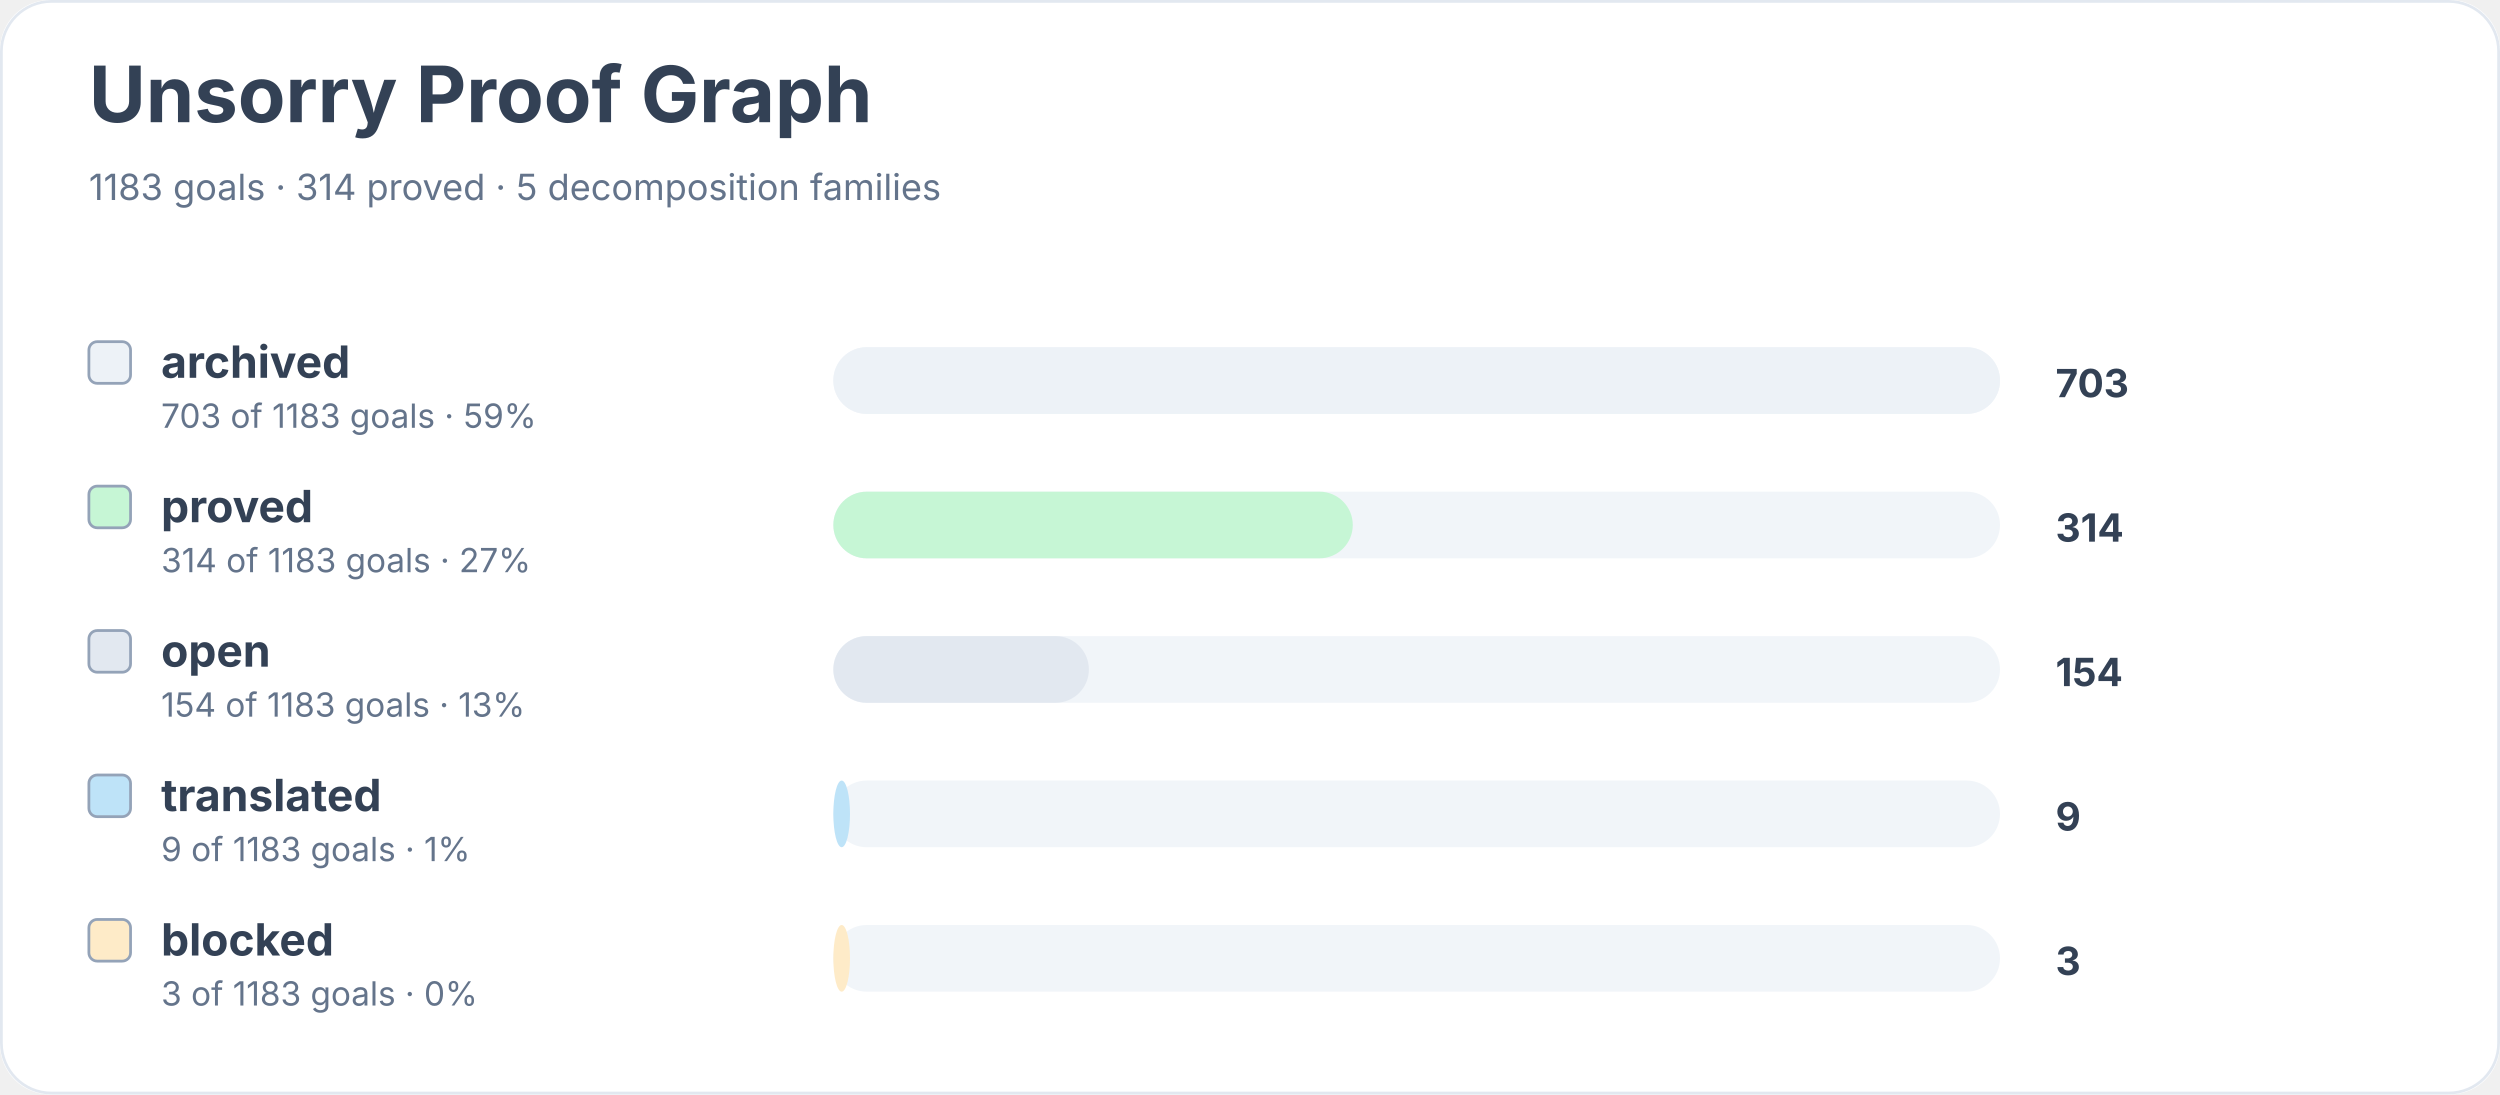
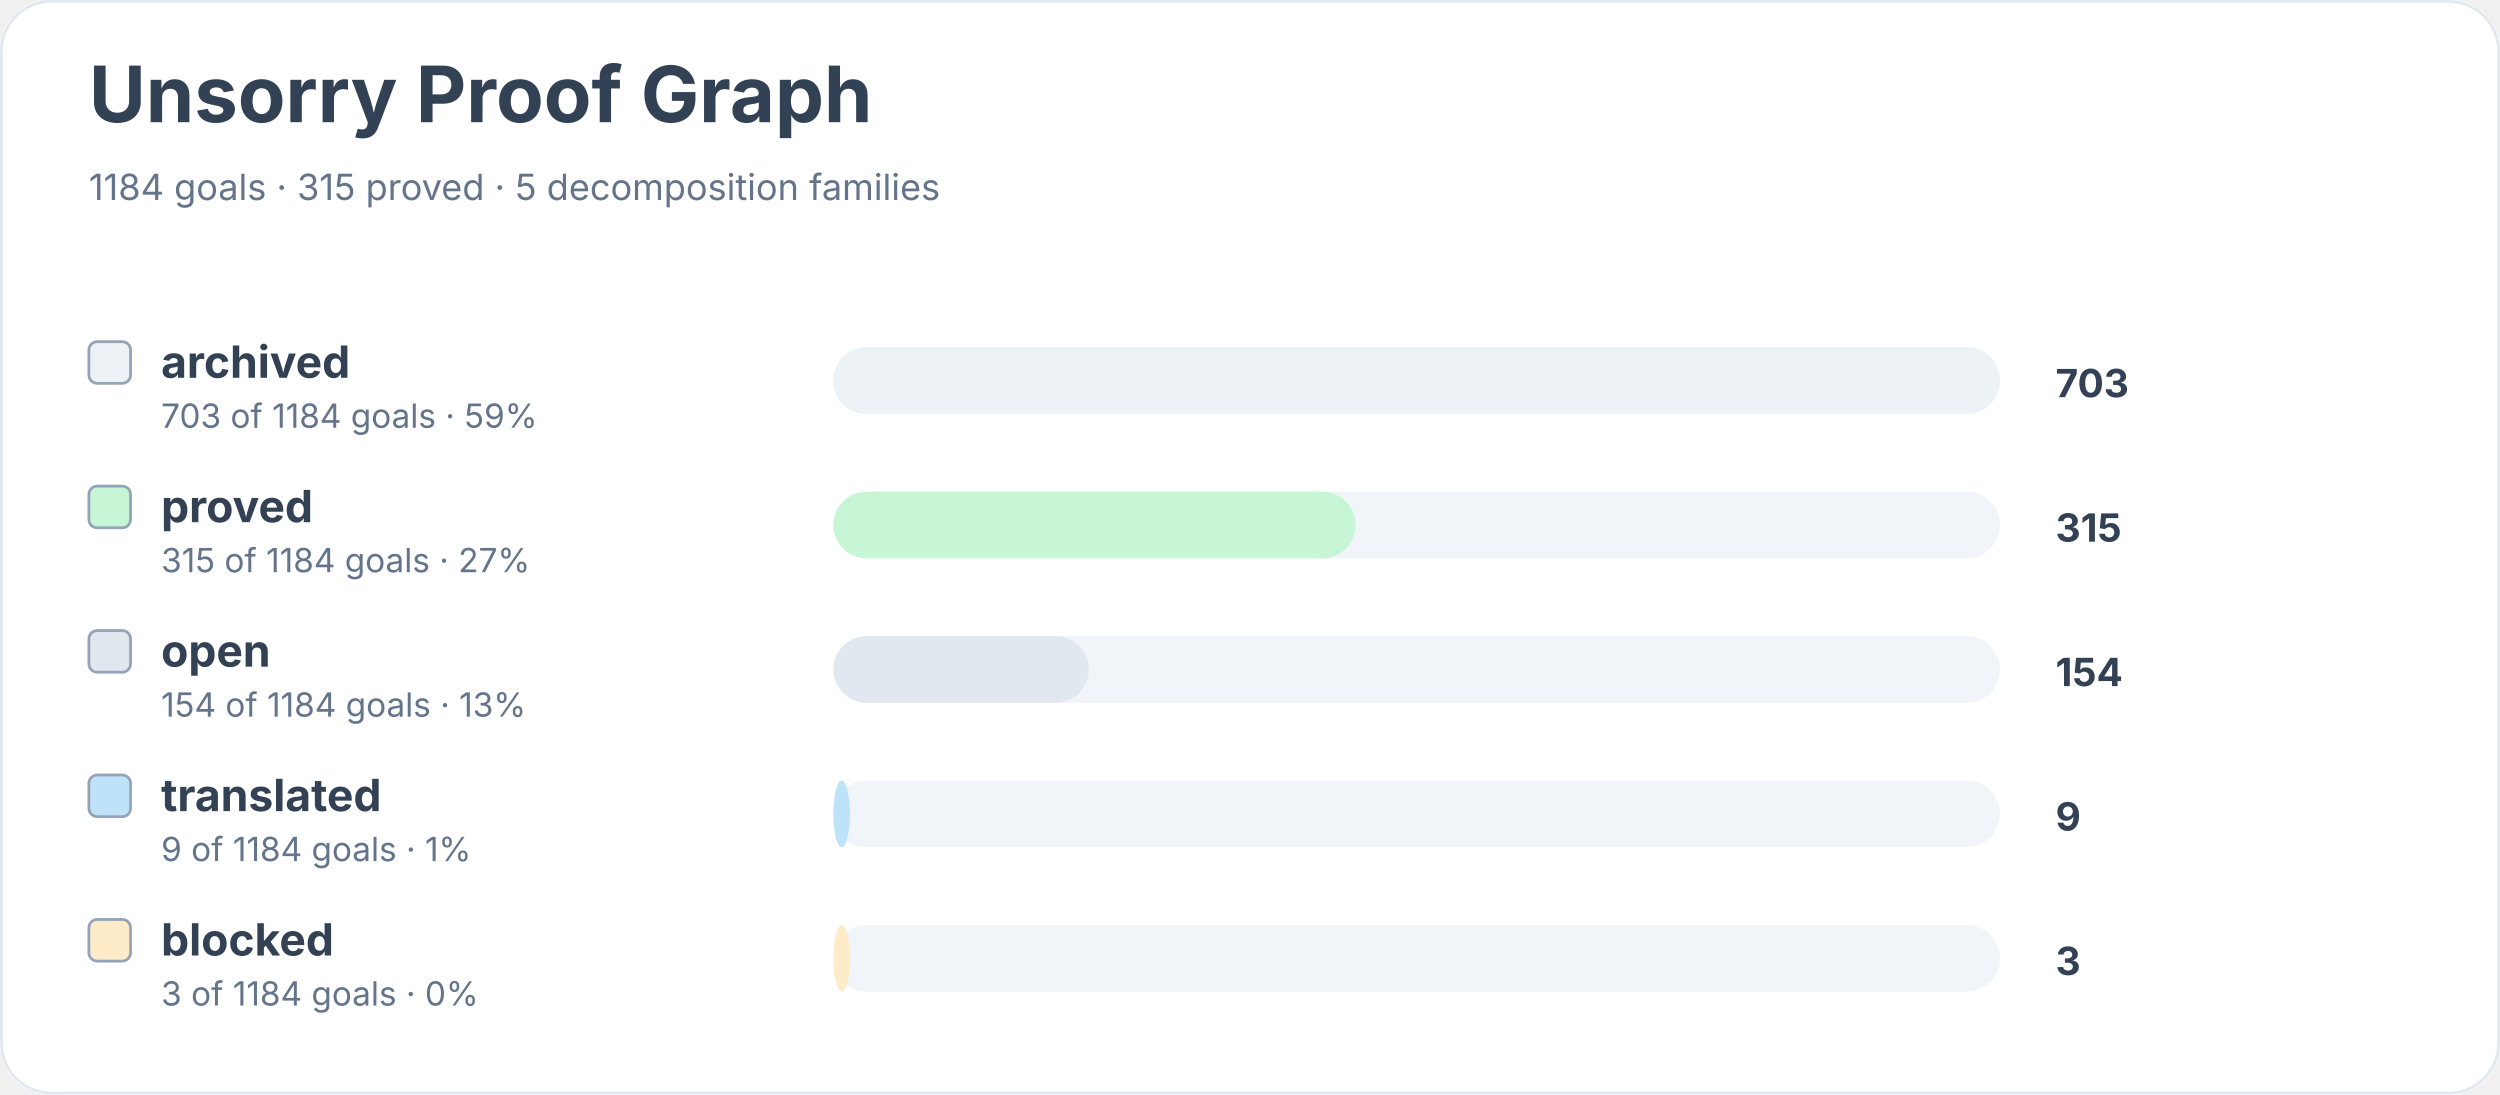
<svg xmlns="http://www.w3.org/2000/svg" width="900" height="394" viewBox="0 0 900 394" role="img" aria-labelledby="title desc">
  <rect width="900" height="100%" rx="18" fill="#ffffff" />
  <rect x="0.5" y="0.5" width="899" height="393" rx="18" fill="none" stroke="#e2e8f0" />
  <text x="32" y="44" font-family="Inter, system-ui, sans-serif" font-size="28" font-weight="700" fill="#334155">Unsorry Proof Graph</text>
-   <text x="32" y="72" font-family="Inter, system-ui, sans-serif" font-size="13" fill="#64748b">1183 goals · 314 proved · 5 decomposition families</text>
+   <text x="32" y="72" font-family="Inter, system-ui, sans-serif" font-size="13" fill="#64748b">1184 goals · 315 proved · 5 decomposition families</text>
  <rect x="32" y="123" width="15" height="15" rx="3" fill="#edf2f7" stroke="#94a3b8" />
  <text x="58" y="136" font-family="Inter, system-ui, sans-serif" font-size="16" font-weight="650" fill="#334155">archived</text>
-   <text x="58" y="154" font-family="Inter, system-ui, sans-serif" font-size="12" fill="#64748b">703 of 1183 goals · 59%</text>
+   <text x="58" y="154" font-family="Inter, system-ui, sans-serif" font-size="12" fill="#64748b">703 of 1184 goals · 59%</text>
  <rect x="300" y="125" width="420" height="24" rx="12" fill="#f1f5f9" />
  <rect x="300" y="125" width="420" height="24" rx="12" fill="#edf2f7" />
  <text x="740" y="143" font-family="Inter, system-ui, sans-serif" font-size="14" font-weight="700" fill="#334155">703</text>
  <rect x="32" y="175" width="15" height="15" rx="3" fill="#c6f6d5" stroke="#94a3b8" />
  <text x="58" y="188" font-family="Inter, system-ui, sans-serif" font-size="16" font-weight="650" fill="#334155">proved</text>
-   <text x="58" y="206" font-family="Inter, system-ui, sans-serif" font-size="12" fill="#64748b">314 of 1183 goals · 27%</text>
+   <text x="58" y="206" font-family="Inter, system-ui, sans-serif" font-size="12" fill="#64748b">315 of 1184 goals · 27%</text>
  <rect x="300" y="177" width="420" height="24" rx="12" fill="#f1f5f9" />
-   <rect x="300" y="177" width="187" height="24" rx="12" fill="#c6f6d5" />
-   <text x="740" y="195" font-family="Inter, system-ui, sans-serif" font-size="14" font-weight="700" fill="#334155">314</text>
+   <rect x="300" y="177" width="188" height="24" rx="12" fill="#c6f6d5" />
+   <text x="740" y="195" font-family="Inter, system-ui, sans-serif" font-size="14" font-weight="700" fill="#334155">315</text>
  <rect x="32" y="227" width="15" height="15" rx="3" fill="#e2e8f0" stroke="#94a3b8" />
  <text x="58" y="240" font-family="Inter, system-ui, sans-serif" font-size="16" font-weight="650" fill="#334155">open</text>
-   <text x="58" y="258" font-family="Inter, system-ui, sans-serif" font-size="12" fill="#64748b">154 of 1183 goals · 13%</text>
+   <text x="58" y="258" font-family="Inter, system-ui, sans-serif" font-size="12" fill="#64748b">154 of 1184 goals · 13%</text>
  <rect x="300" y="229" width="420" height="24" rx="12" fill="#f1f5f9" />
  <rect x="300" y="229" width="92" height="24" rx="12" fill="#e2e8f0" />
  <text x="740" y="247" font-family="Inter, system-ui, sans-serif" font-size="14" font-weight="700" fill="#334155">154</text>
  <rect x="32" y="279" width="15" height="15" rx="3" fill="#bee3f8" stroke="#94a3b8" />
  <text x="58" y="292" font-family="Inter, system-ui, sans-serif" font-size="16" font-weight="650" fill="#334155">translated</text>
-   <text x="58" y="310" font-family="Inter, system-ui, sans-serif" font-size="12" fill="#64748b">9 of 1183 goals · 1%</text>
+   <text x="58" y="310" font-family="Inter, system-ui, sans-serif" font-size="12" fill="#64748b">9 of 1184 goals · 1%</text>
  <rect x="300" y="281" width="420" height="24" rx="12" fill="#f1f5f9" />
  <rect x="300" y="281" width="6" height="24" rx="12" fill="#bee3f8" />
  <text x="740" y="299" font-family="Inter, system-ui, sans-serif" font-size="14" font-weight="700" fill="#334155">9</text>
  <rect x="32" y="331" width="15" height="15" rx="3" fill="#feebc8" stroke="#94a3b8" />
  <text x="58" y="344" font-family="Inter, system-ui, sans-serif" font-size="16" font-weight="650" fill="#334155">blocked</text>
-   <text x="58" y="362" font-family="Inter, system-ui, sans-serif" font-size="12" fill="#64748b">3 of 1183 goals · 0%</text>
+   <text x="58" y="362" font-family="Inter, system-ui, sans-serif" font-size="12" fill="#64748b">3 of 1184 goals · 0%</text>
  <rect x="300" y="333" width="420" height="24" rx="12" fill="#f1f5f9" />
  <rect x="300" y="333" width="6" height="24" rx="12" fill="#feebc8" />
  <text x="740" y="351" font-family="Inter, system-ui, sans-serif" font-size="14" font-weight="700" fill="#334155">3</text>
</svg>
